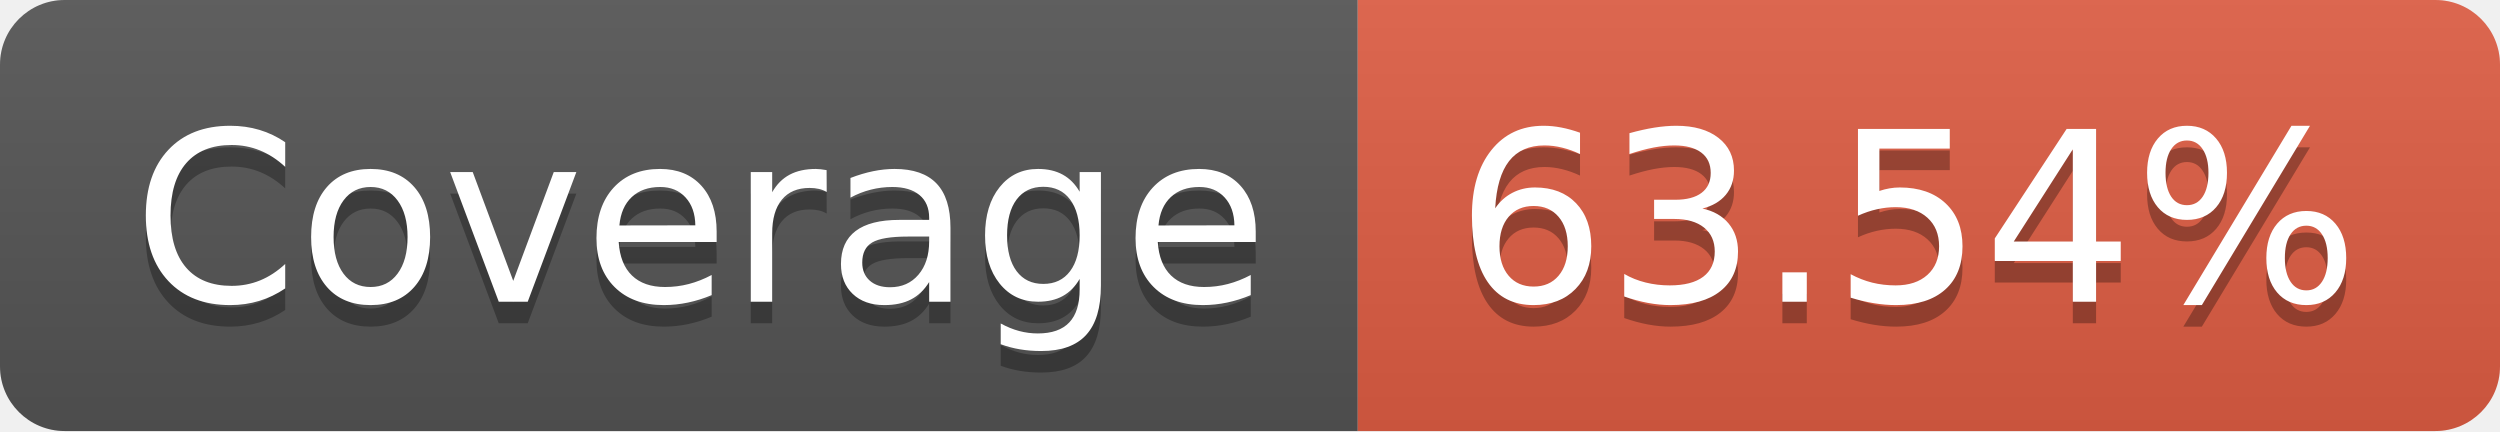
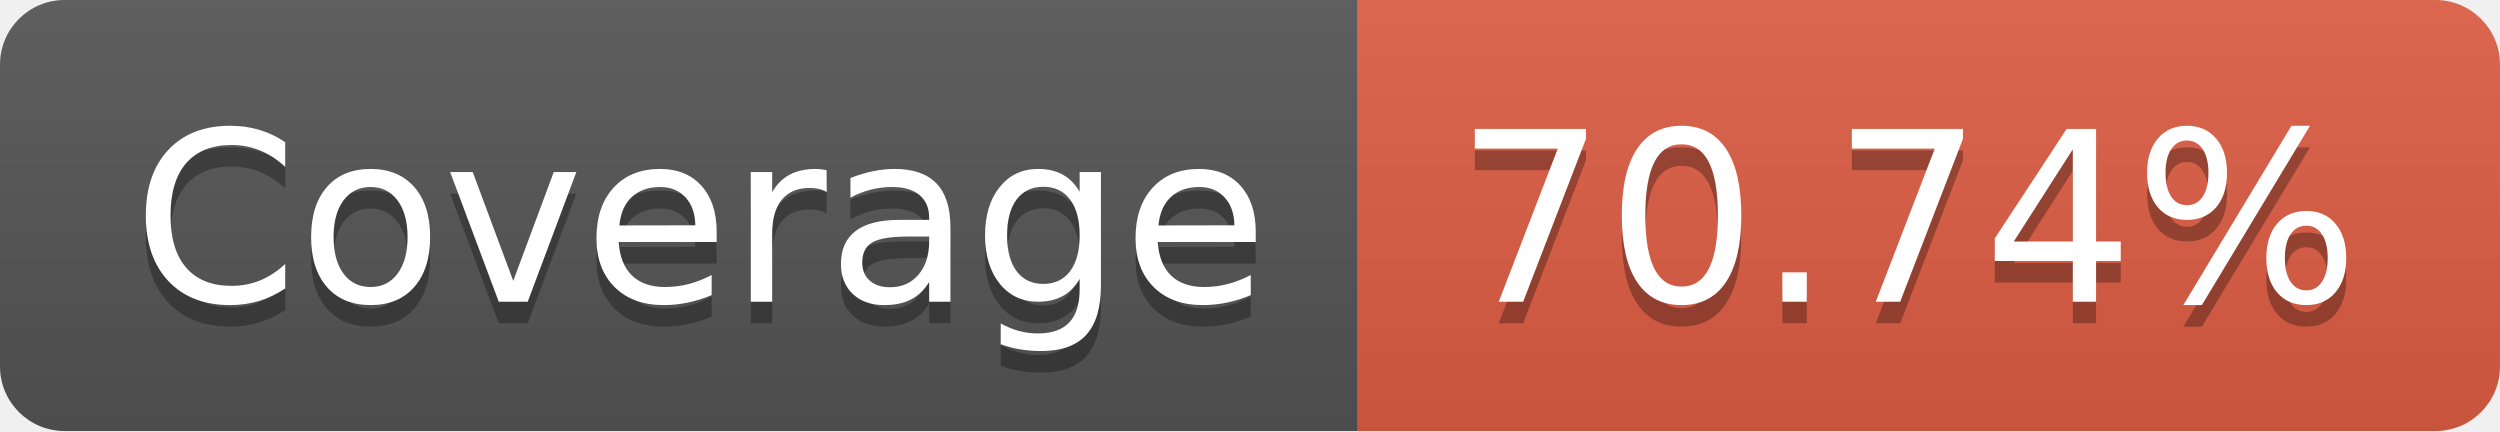
- <svg xmlns="http://www.w3.org/2000/svg" width="116" height="20" role="img" aria-label="Coverage: 63.54%">
+ <svg xmlns="http://www.w3.org/2000/svg" width="116" height="20" role="img" aria-label="Coverage: 70.74%">
  <linearGradient id="s" x2="0" y2="100%">
    <stop offset="0" stop-color="#bbb" stop-opacity=".1" />
    <stop offset="1" stop-opacity=".1" />
  </linearGradient>
  <clipPath id="r">
    <rect width="116" height="20" rx="3" fill="#fff" />
  </clipPath>
  <g clip-path="url(#r)">
    <rect width="63" height="20" fill="#555" />
    <rect x="63" width="53" height="20" fill="#e05d44" />
    <rect width="116" height="20" fill="url(#s)" />
  </g>
  <g fill="#fff" text-anchor="middle" font-family="Verdana,Geneva,DejaVu Sans,sans-serif" text-rendering="geometricPrecision" font-size="110">
    <text aria-hidden="true" x="325" y="150" fill="#010101" fill-opacity=".3" transform="scale(.1)" textLength="530">Coverage</text>
    <text x="325" y="140" transform="scale(.1)" fill="#fff" textLength="530">Coverage</text>
-     <text aria-hidden="true" x="885" y="150" fill="#010101" fill-opacity=".3" transform="scale(.1)" textLength="430">63.54%</text>
-     <text x="885" y="140" transform="scale(.1)" fill="#fff" textLength="430">63.54%</text>
+     <text aria-hidden="true" x="885" y="150" fill="#010101" fill-opacity=".3" transform="scale(.1)" textLength="430">70.74%</text>
+     <text x="885" y="140" transform="scale(.1)" fill="#fff" textLength="430">70.74%</text>
  </g>
</svg>
